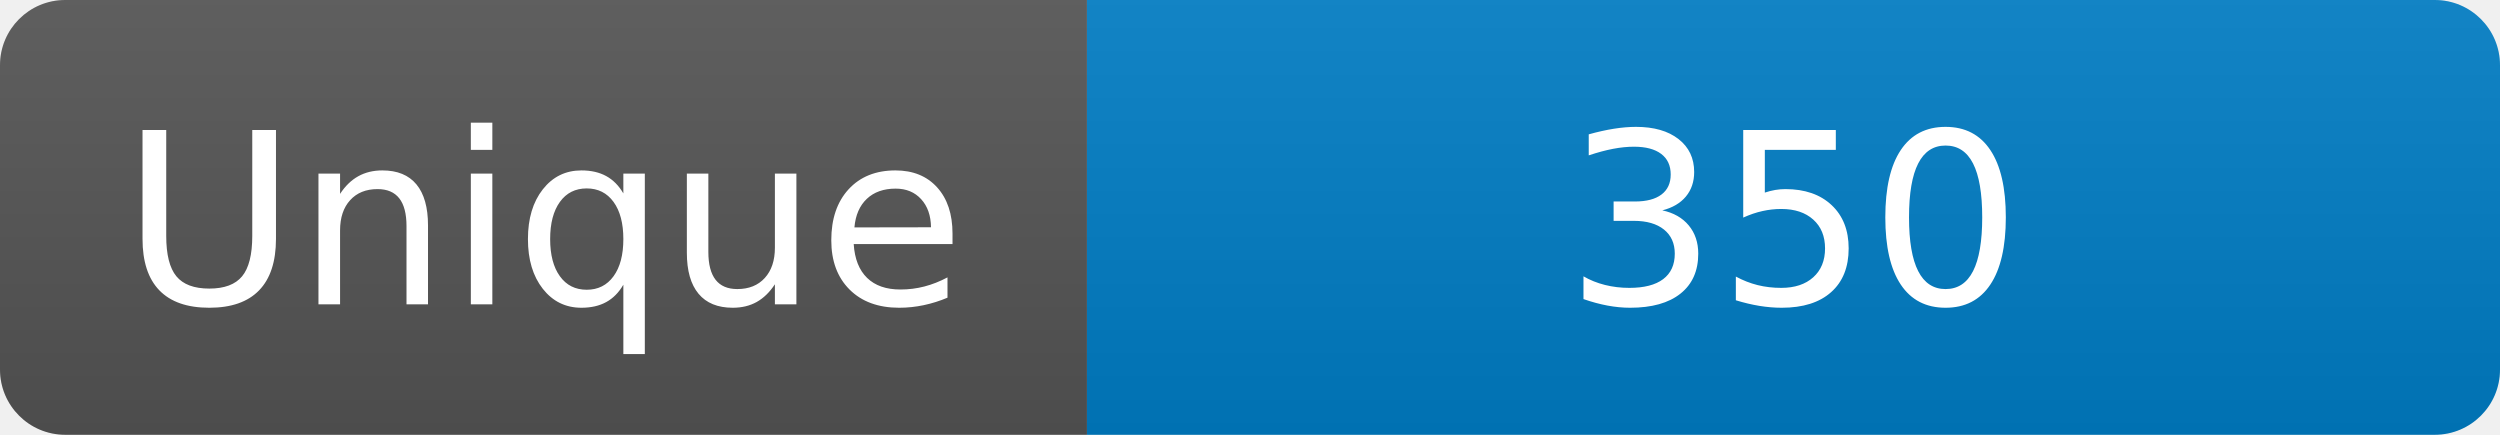
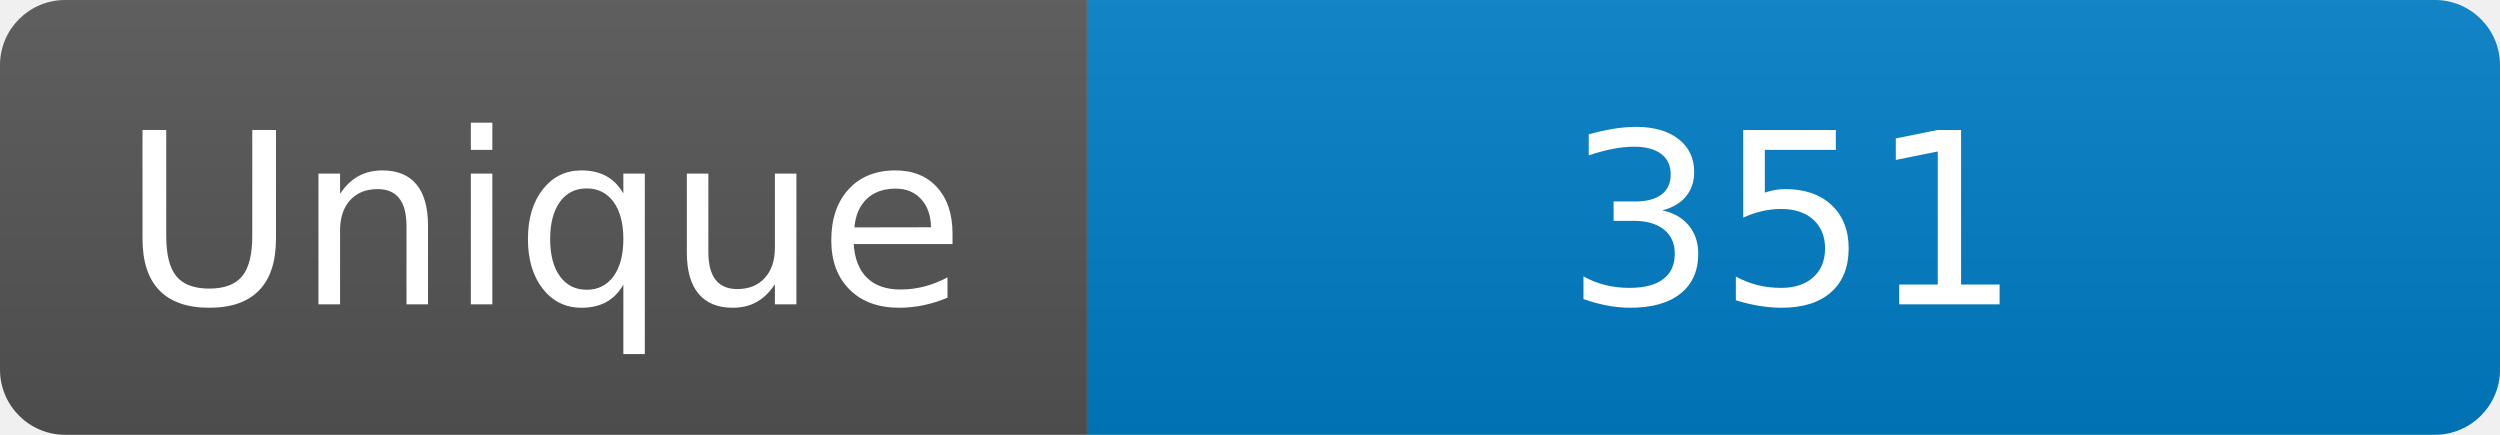
<svg xmlns="http://www.w3.org/2000/svg" width="115" height="20" role="img" aria-label="Maintained?: yes">
  <linearGradient id="s" x2="0" y2="100%">
    <stop offset="0" stop-color="#bbb" stop-opacity=".1" />
    <stop offset="1" stop-opacity=".1" />
  </linearGradient>
  <clipPath id="r">
    <rect width="115" height="20" rx="3" fill="#fff" />
  </clipPath>
  <g clip-path="url(#r)">
    <rect width="50" height="20" fill="#555" />
    <rect x="50" width="160" height="20" fill="#007ec6" />
    <rect width="115" height="20" fill="url(#s)" />
  </g>
  <g fill="#fff" text-anchor="middle" font-family="Verdana,Geneva,DejaVu Sans,sans-serif" font-size="110">
    <text x="250" y="140" transform="scale(.1)" fill="#fff">Unique</text>
-     <text x="825" y="140" transform="scale(.1)" fill="#fff">350</text>
+     <text x="825" y="140" transform="scale(.1)" fill="#fff">351</text>
  </g>
</svg>
